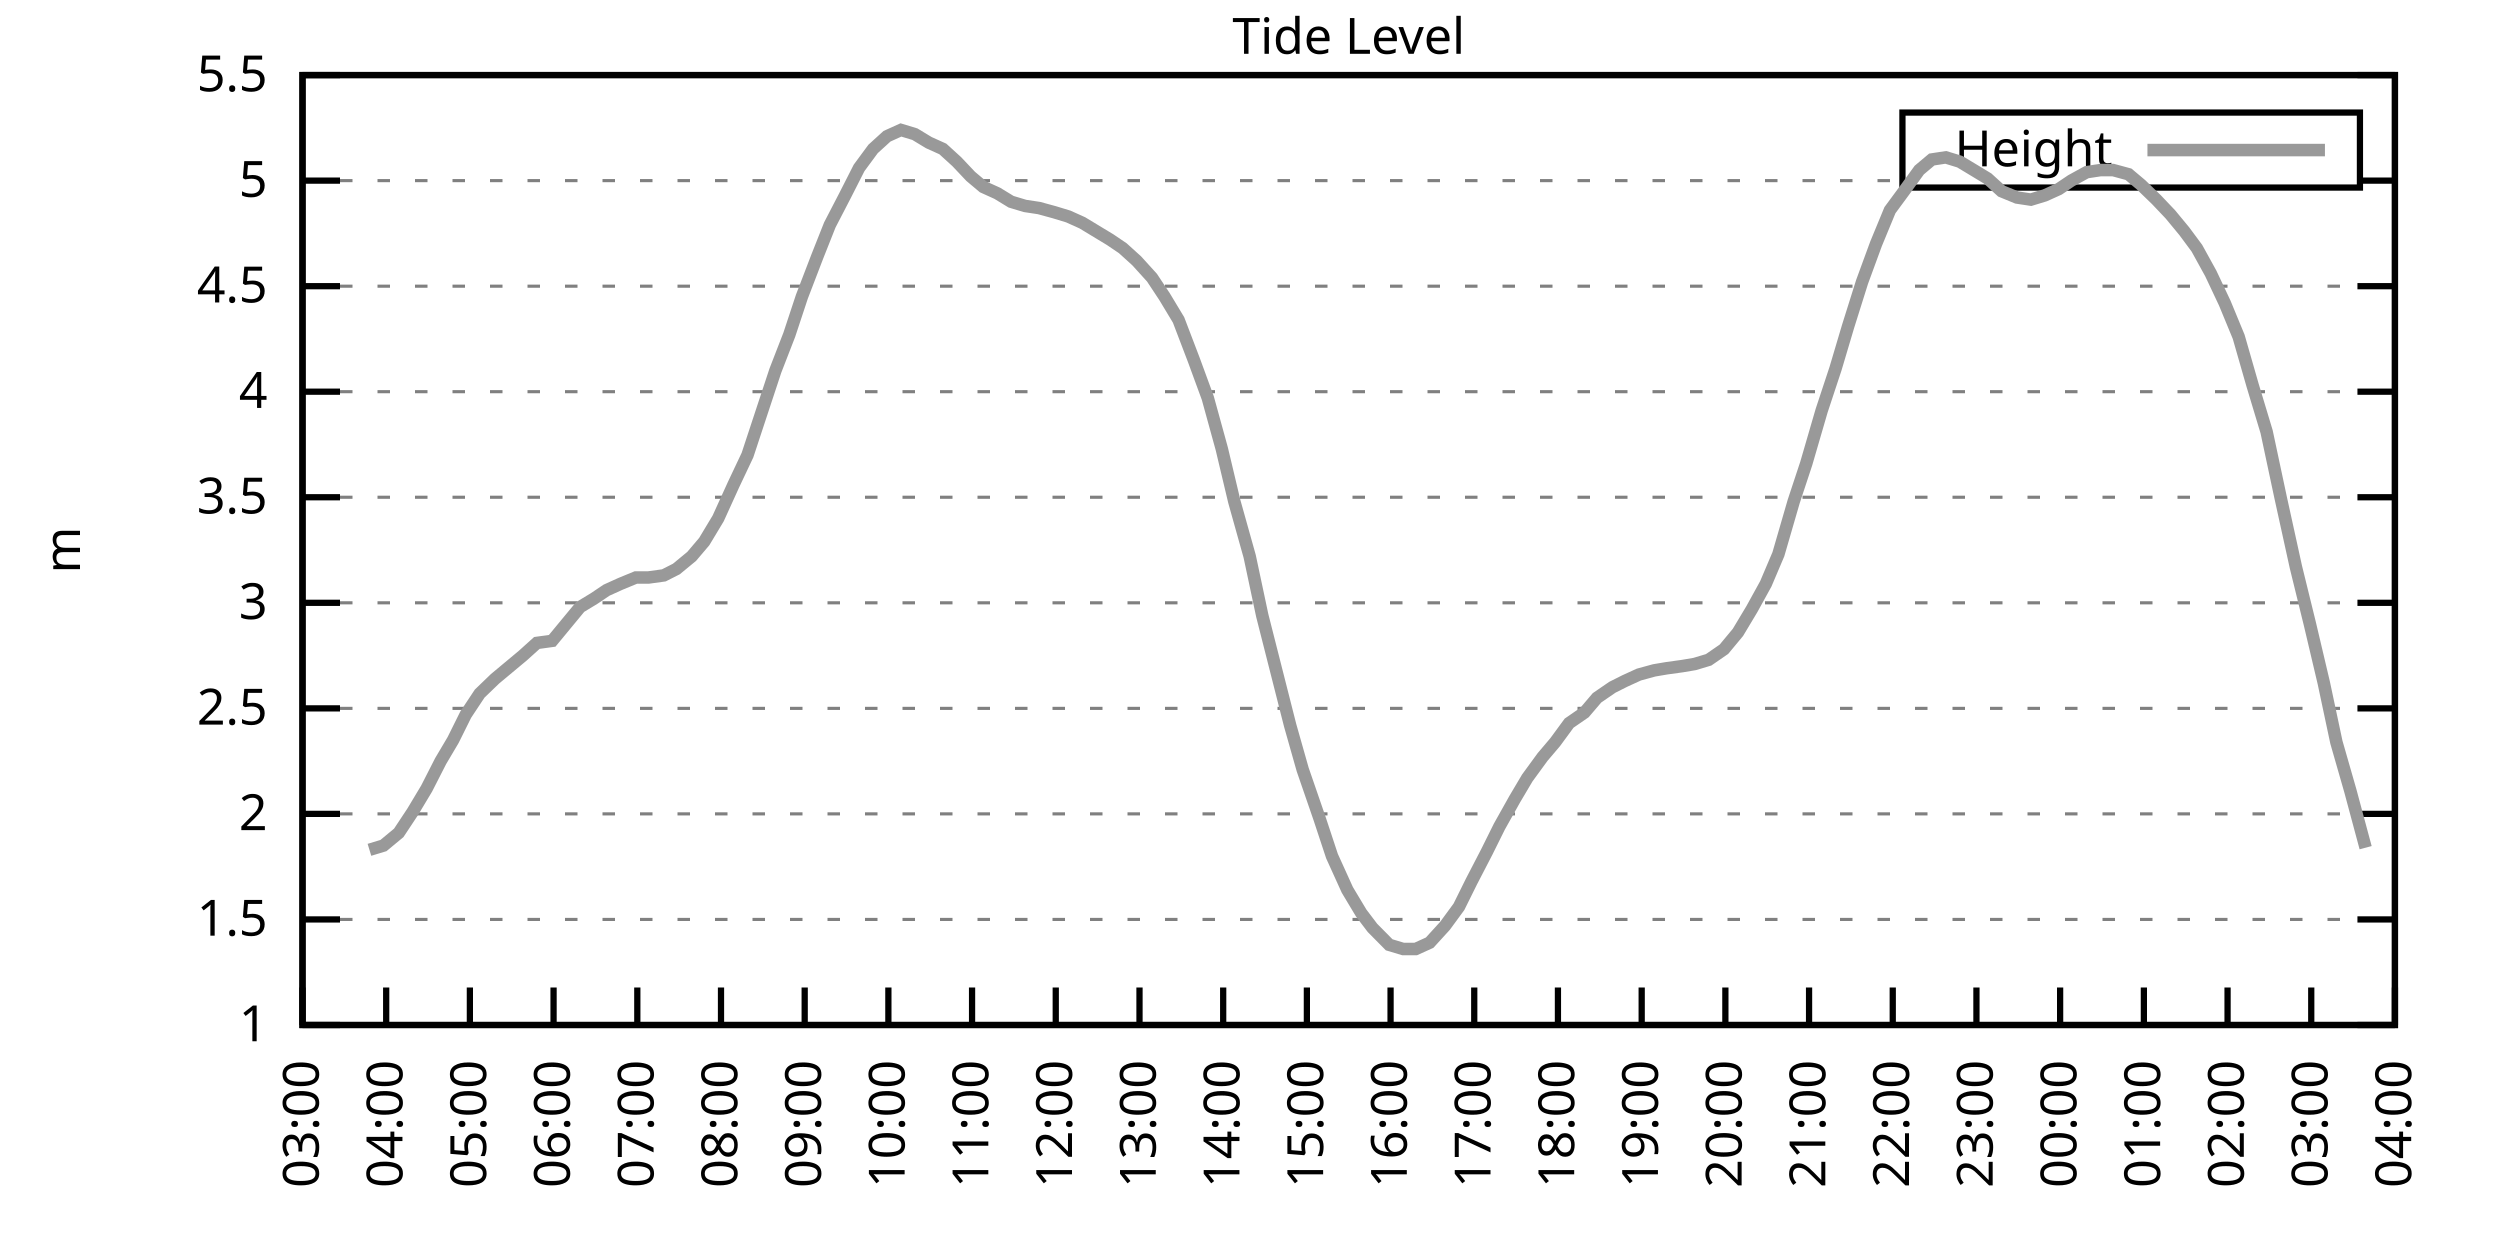
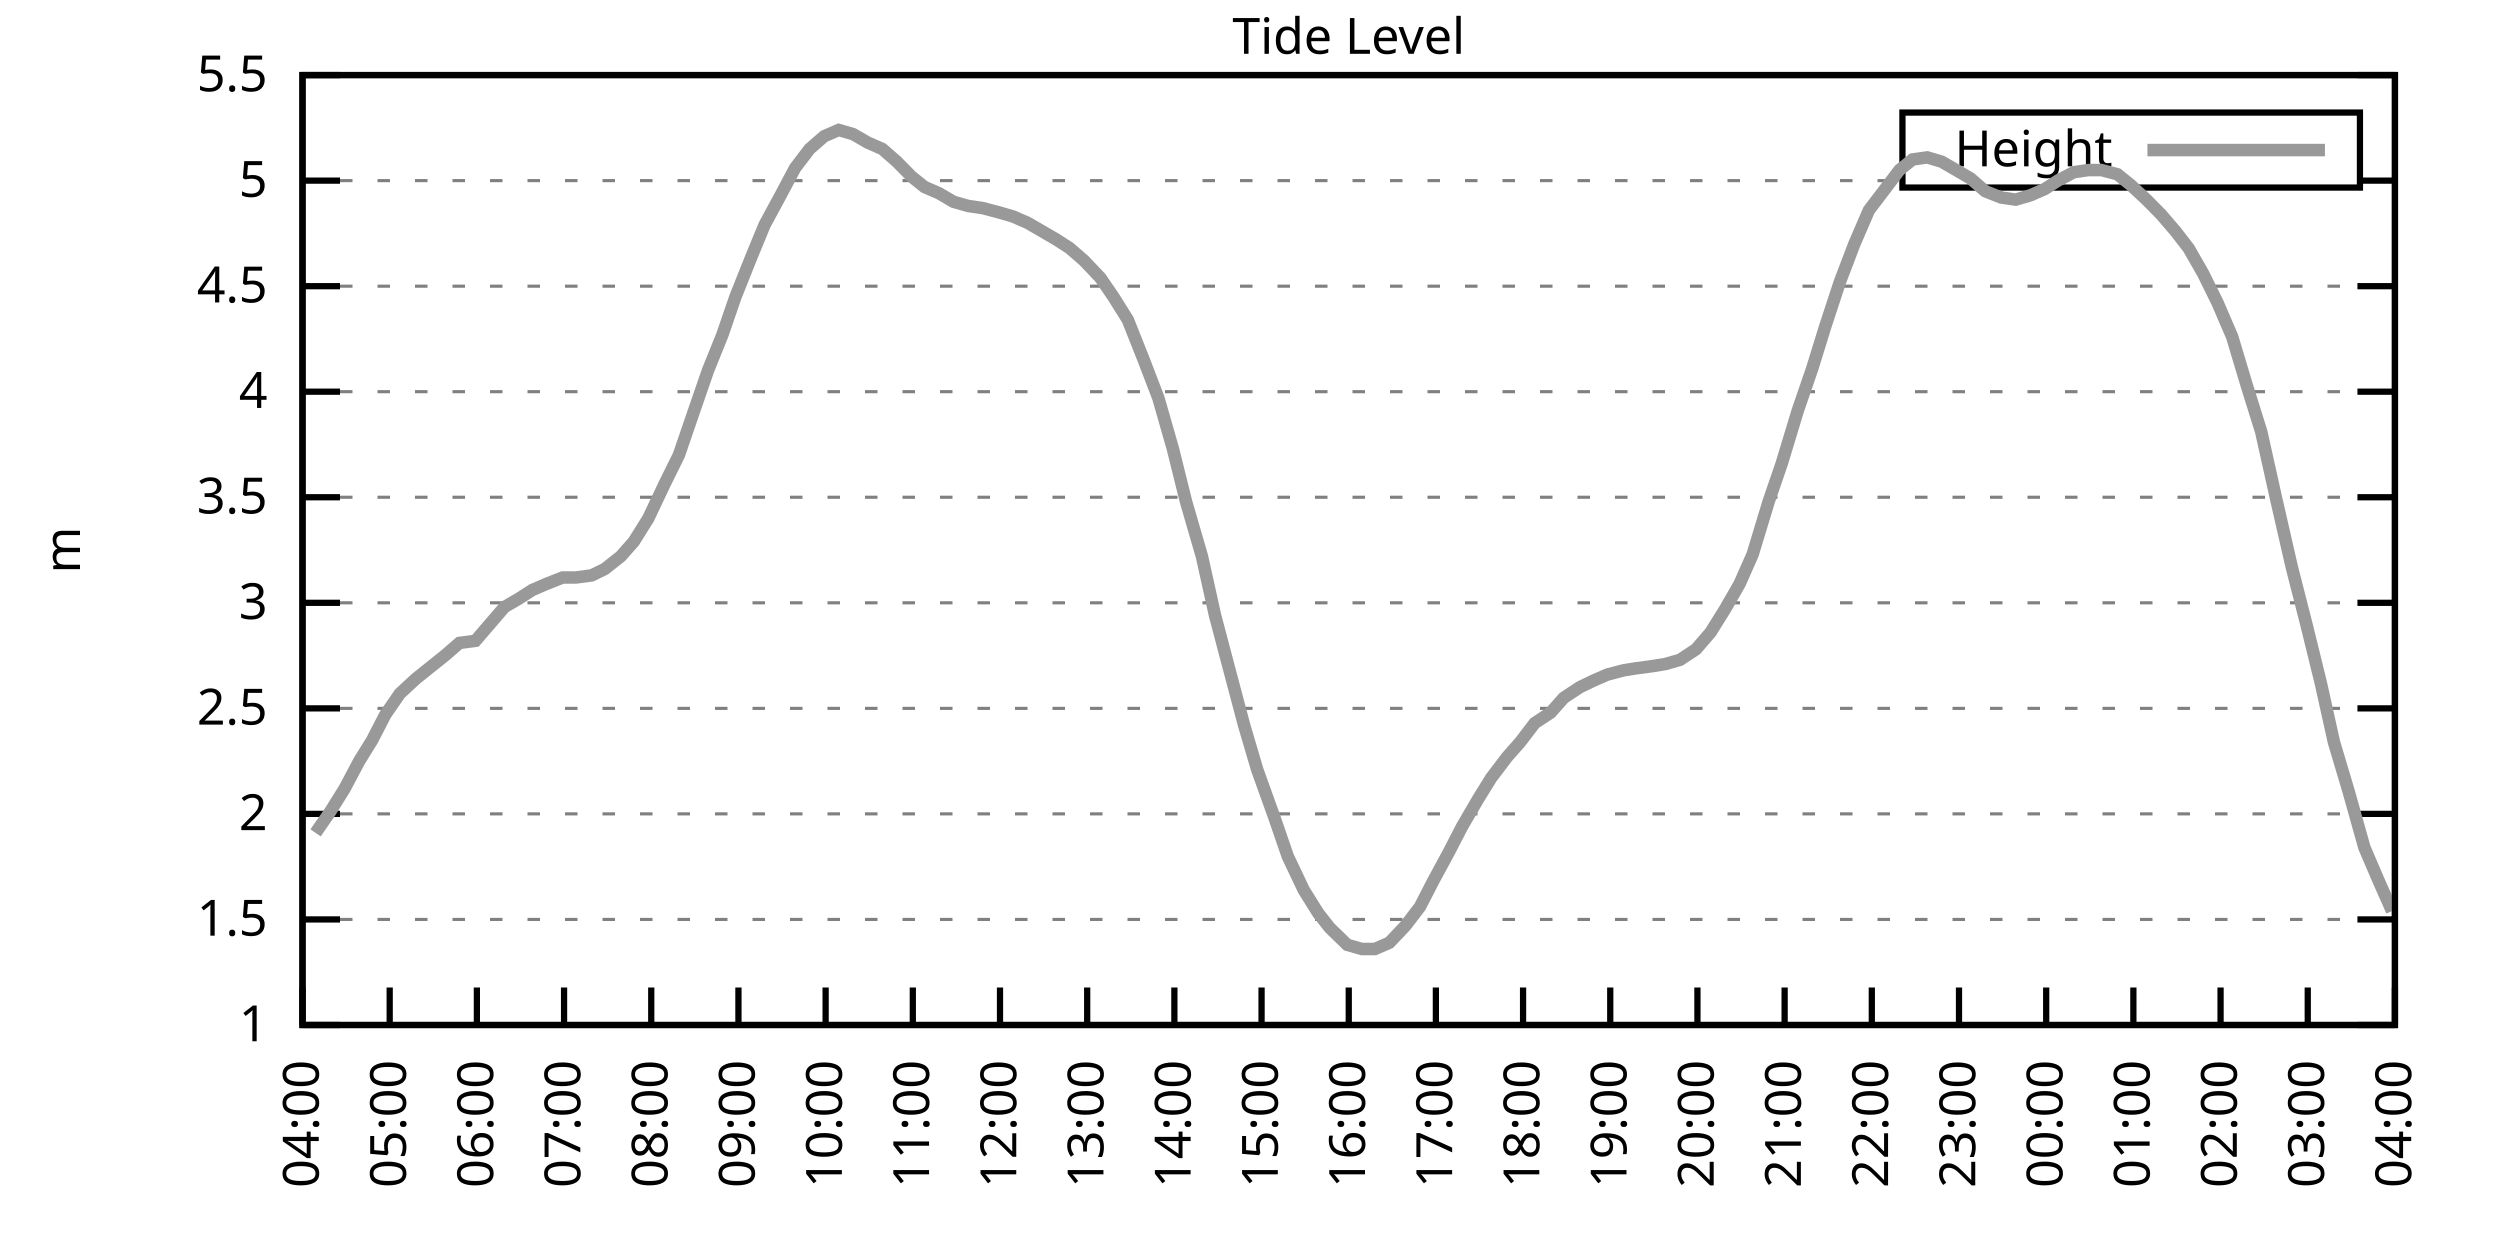
<svg xmlns="http://www.w3.org/2000/svg" xmlns:xlink="http://www.w3.org/1999/xlink" width="400" height="200" viewBox="0 0 400 200">
  <g id="gnuplot_canvas">
    <rect x="0" y="0" width="400" height="200" fill="none" />
    <defs>
      <circle id="gpDot" r="0.5" stroke-width="0.5" stroke="currentColor" />
      <path id="gpPt0" stroke-width="0.333" stroke="currentColor" d="M-1,0 h2 M0,-1 v2" />
      <path id="gpPt1" stroke-width="0.333" stroke="currentColor" d="M-1,-1 L1,1 M1,-1 L-1,1" />
      <path id="gpPt2" stroke-width="0.333" stroke="currentColor" d="M-1,0 L1,0 M0,-1 L0,1 M-1,-1 L1,1 M-1,1 L1,-1" />
      <rect id="gpPt3" stroke-width="0.333" stroke="currentColor" x="-1" y="-1" width="2" height="2" />
      <rect id="gpPt4" stroke-width="0.333" stroke="currentColor" fill="currentColor" x="-1" y="-1" width="2" height="2" />
      <circle id="gpPt5" stroke-width="0.333" stroke="currentColor" cx="0" cy="0" r="1" />
      <use xlink:href="#gpPt5" id="gpPt6" fill="currentColor" stroke="none" />
      <path id="gpPt7" stroke-width="0.333" stroke="currentColor" d="M0,-1.33 L-1.33,0.67 L1.33,0.67 z" />
      <use xlink:href="#gpPt7" id="gpPt8" fill="currentColor" stroke="none" />
      <use xlink:href="#gpPt7" id="gpPt9" stroke="currentColor" transform="rotate(180)" />
      <use xlink:href="#gpPt9" id="gpPt10" fill="currentColor" stroke="none" />
      <use xlink:href="#gpPt3" id="gpPt11" stroke="currentColor" transform="rotate(45)" />
      <use xlink:href="#gpPt11" id="gpPt12" fill="currentColor" stroke="none" />
      <path id="gpPt13" stroke-width="0.333" stroke="currentColor" d="M0,1.330 L1.265,0.411 L0.782,-1.067 L-0.782,-1.076 L-1.265,0.411 z" />
      <use xlink:href="#gpPt13" id="gpPt14" fill="currentColor" stroke="none" />
      <filter id="textbox" filterUnits="objectBoundingBox" x="0" y="0" height="1" width="1">
        <feFlood flood-color="white" flood-opacity="1" result="bgnd" />
        <feComposite in="SourceGraphic" in2="bgnd" operator="atop" />
      </filter>
      <filter id="greybox" filterUnits="objectBoundingBox" x="0" y="0" height="1" width="1">
        <feFlood flood-color="lightgrey" flood-opacity="1" result="grey" />
        <feComposite in="SourceGraphic" in2="grey" operator="atop" />
      </filter>
    </defs>
    <g fill="none" color="white" stroke="currentColor" stroke-width="1.00" stroke-linecap="butt" stroke-linejoin="miter">
</g>
    <g fill="none" color="black" stroke="currentColor" stroke-width="1.00" stroke-linecap="butt" stroke-linejoin="miter">
      <g stroke="none" shape-rendering="crispEdges">
        <polygon fill="rgb(255, 255, 255)" points="48.40,164.00 383.18,164.00 383.18,12.02 48.40,12.02 " />
      </g>
    </g>
    <g fill="none" color="black" stroke="currentColor" stroke-width="1.00" stroke-linecap="butt" stroke-linejoin="miter">
</g>
    <g fill="none" color="black" stroke="black" stroke-width="0.50" stroke-linecap="butt" stroke-linejoin="miter">
</g>
    <g fill="none" color="gray" stroke="currentColor" stroke-width="0.50" stroke-linecap="butt" stroke-linejoin="miter">
      <path stroke="gray" stroke-dasharray="2,4" class="gridline" d="M48.40,164.00 L383.19,164.00  " />
    </g>
    <g fill="none" color="gray" stroke="gray" stroke-width="1.00" stroke-linecap="butt" stroke-linejoin="miter">
</g>
    <g fill="none" color="black" stroke="currentColor" stroke-width="1.00" stroke-linecap="butt" stroke-linejoin="miter">
      <path stroke="black" d="M48.40,164.00 L54.40,164.00 M383.19,164.00 L377.19,164.00  " />
      <g transform="translate(42.80,166.60)" stroke="none" fill="black" font-family="Sans" font-size="8.00" text-anchor="end">
        <text>
          <tspan font-family="Sans"> 1</tspan>
        </text>
      </g>
    </g>
    <g fill="none" color="black" stroke="currentColor" stroke-width="1.00" stroke-linecap="butt" stroke-linejoin="miter">
</g>
    <g fill="none" color="black" stroke="black" stroke-width="0.50" stroke-linecap="butt" stroke-linejoin="miter">
</g>
    <g fill="none" color="gray" stroke="currentColor" stroke-width="0.50" stroke-linecap="butt" stroke-linejoin="miter">
      <path stroke="gray" stroke-dasharray="2,4" class="gridline" d="M48.40,147.11 L383.19,147.11  " />
    </g>
    <g fill="none" color="gray" stroke="gray" stroke-width="1.00" stroke-linecap="butt" stroke-linejoin="miter">
</g>
    <g fill="none" color="black" stroke="currentColor" stroke-width="1.00" stroke-linecap="butt" stroke-linejoin="miter">
      <path stroke="black" d="M48.40,147.11 L54.40,147.11 M383.19,147.11 L377.19,147.11  " />
      <g transform="translate(42.80,149.71)" stroke="none" fill="black" font-family="Sans" font-size="8.00" text-anchor="end">
        <text>
          <tspan font-family="Sans"> 1.5</tspan>
        </text>
      </g>
    </g>
    <g fill="none" color="black" stroke="currentColor" stroke-width="1.00" stroke-linecap="butt" stroke-linejoin="miter">
</g>
    <g fill="none" color="black" stroke="black" stroke-width="0.50" stroke-linecap="butt" stroke-linejoin="miter">
</g>
    <g fill="none" color="gray" stroke="currentColor" stroke-width="0.50" stroke-linecap="butt" stroke-linejoin="miter">
      <path stroke="gray" stroke-dasharray="2,4" class="gridline" d="M48.40,130.22 L383.19,130.22  " />
    </g>
    <g fill="none" color="gray" stroke="gray" stroke-width="1.00" stroke-linecap="butt" stroke-linejoin="miter">
</g>
    <g fill="none" color="black" stroke="currentColor" stroke-width="1.00" stroke-linecap="butt" stroke-linejoin="miter">
      <path stroke="black" d="M48.40,130.22 L54.40,130.22 M383.19,130.22 L377.19,130.22  " />
      <g transform="translate(42.80,132.82)" stroke="none" fill="black" font-family="Sans" font-size="8.00" text-anchor="end">
        <text>
          <tspan font-family="Sans"> 2</tspan>
        </text>
      </g>
    </g>
    <g fill="none" color="black" stroke="currentColor" stroke-width="1.00" stroke-linecap="butt" stroke-linejoin="miter">
</g>
    <g fill="none" color="black" stroke="black" stroke-width="0.50" stroke-linecap="butt" stroke-linejoin="miter">
</g>
    <g fill="none" color="gray" stroke="currentColor" stroke-width="0.50" stroke-linecap="butt" stroke-linejoin="miter">
      <path stroke="gray" stroke-dasharray="2,4" class="gridline" d="M48.40,113.34 L383.19,113.34  " />
    </g>
    <g fill="none" color="gray" stroke="gray" stroke-width="1.00" stroke-linecap="butt" stroke-linejoin="miter">
</g>
    <g fill="none" color="black" stroke="currentColor" stroke-width="1.00" stroke-linecap="butt" stroke-linejoin="miter">
      <path stroke="black" d="M48.40,113.34 L54.40,113.34 M383.19,113.34 L377.19,113.34  " />
      <g transform="translate(42.80,115.94)" stroke="none" fill="black" font-family="Sans" font-size="8.00" text-anchor="end">
        <text>
          <tspan font-family="Sans"> 2.5</tspan>
        </text>
      </g>
    </g>
    <g fill="none" color="black" stroke="currentColor" stroke-width="1.00" stroke-linecap="butt" stroke-linejoin="miter">
</g>
    <g fill="none" color="black" stroke="black" stroke-width="0.50" stroke-linecap="butt" stroke-linejoin="miter">
</g>
    <g fill="none" color="gray" stroke="currentColor" stroke-width="0.50" stroke-linecap="butt" stroke-linejoin="miter">
      <path stroke="gray" stroke-dasharray="2,4" class="gridline" d="M48.40,96.45 L383.19,96.45  " />
    </g>
    <g fill="none" color="gray" stroke="gray" stroke-width="1.00" stroke-linecap="butt" stroke-linejoin="miter">
</g>
    <g fill="none" color="black" stroke="currentColor" stroke-width="1.00" stroke-linecap="butt" stroke-linejoin="miter">
      <path stroke="black" d="M48.40,96.45 L54.40,96.45 M383.19,96.45 L377.19,96.45  " />
      <g transform="translate(42.80,99.05)" stroke="none" fill="black" font-family="Sans" font-size="8.00" text-anchor="end">
        <text>
          <tspan font-family="Sans"> 3</tspan>
        </text>
      </g>
    </g>
    <g fill="none" color="black" stroke="currentColor" stroke-width="1.00" stroke-linecap="butt" stroke-linejoin="miter">
</g>
    <g fill="none" color="black" stroke="black" stroke-width="0.50" stroke-linecap="butt" stroke-linejoin="miter">
</g>
    <g fill="none" color="gray" stroke="currentColor" stroke-width="0.50" stroke-linecap="butt" stroke-linejoin="miter">
      <path stroke="gray" stroke-dasharray="2,4" class="gridline" d="M48.40,79.56 L383.19,79.56  " />
    </g>
    <g fill="none" color="gray" stroke="gray" stroke-width="1.00" stroke-linecap="butt" stroke-linejoin="miter">
</g>
    <g fill="none" color="black" stroke="currentColor" stroke-width="1.00" stroke-linecap="butt" stroke-linejoin="miter">
      <path stroke="black" d="M48.40,79.56 L54.40,79.56 M383.19,79.56 L377.19,79.56  " />
      <g transform="translate(42.80,82.16)" stroke="none" fill="black" font-family="Sans" font-size="8.00" text-anchor="end">
        <text>
          <tspan font-family="Sans"> 3.5</tspan>
        </text>
      </g>
    </g>
    <g fill="none" color="black" stroke="currentColor" stroke-width="1.00" stroke-linecap="butt" stroke-linejoin="miter">
</g>
    <g fill="none" color="black" stroke="black" stroke-width="0.50" stroke-linecap="butt" stroke-linejoin="miter">
</g>
    <g fill="none" color="gray" stroke="currentColor" stroke-width="0.50" stroke-linecap="butt" stroke-linejoin="miter">
      <path stroke="gray" stroke-dasharray="2,4" class="gridline" d="M48.40,62.67 L383.19,62.67  " />
    </g>
    <g fill="none" color="gray" stroke="gray" stroke-width="1.00" stroke-linecap="butt" stroke-linejoin="miter">
</g>
    <g fill="none" color="black" stroke="currentColor" stroke-width="1.00" stroke-linecap="butt" stroke-linejoin="miter">
      <path stroke="black" d="M48.40,62.67 L54.40,62.67 M383.19,62.67 L377.19,62.67  " />
      <g transform="translate(42.80,65.27)" stroke="none" fill="black" font-family="Sans" font-size="8.00" text-anchor="end">
        <text>
          <tspan font-family="Sans"> 4</tspan>
        </text>
      </g>
    </g>
    <g fill="none" color="black" stroke="currentColor" stroke-width="1.00" stroke-linecap="butt" stroke-linejoin="miter">
</g>
    <g fill="none" color="black" stroke="black" stroke-width="0.50" stroke-linecap="butt" stroke-linejoin="miter">
</g>
    <g fill="none" color="gray" stroke="currentColor" stroke-width="0.50" stroke-linecap="butt" stroke-linejoin="miter">
      <path stroke="gray" stroke-dasharray="2,4" class="gridline" d="M48.40,45.79 L383.19,45.79  " />
    </g>
    <g fill="none" color="gray" stroke="gray" stroke-width="1.00" stroke-linecap="butt" stroke-linejoin="miter">
</g>
    <g fill="none" color="black" stroke="currentColor" stroke-width="1.00" stroke-linecap="butt" stroke-linejoin="miter">
      <path stroke="black" d="M48.40,45.79 L54.40,45.79 M383.19,45.79 L377.19,45.79  " />
      <g transform="translate(42.80,48.39)" stroke="none" fill="black" font-family="Sans" font-size="8.00" text-anchor="end">
        <text>
          <tspan font-family="Sans"> 4.5</tspan>
        </text>
      </g>
    </g>
    <g fill="none" color="black" stroke="currentColor" stroke-width="1.00" stroke-linecap="butt" stroke-linejoin="miter">
</g>
    <g fill="none" color="black" stroke="black" stroke-width="0.50" stroke-linecap="butt" stroke-linejoin="miter">
</g>
    <g fill="none" color="gray" stroke="currentColor" stroke-width="0.50" stroke-linecap="butt" stroke-linejoin="miter">
      <path stroke="gray" stroke-dasharray="2,4" class="gridline" d="M48.40,28.90 L304.39,28.90 M377.59,28.90 L383.19,28.90  " />
    </g>
    <g fill="none" color="gray" stroke="gray" stroke-width="1.00" stroke-linecap="butt" stroke-linejoin="miter">
</g>
    <g fill="none" color="black" stroke="currentColor" stroke-width="1.00" stroke-linecap="butt" stroke-linejoin="miter">
      <path stroke="black" d="M48.40,28.90 L54.40,28.90 M383.19,28.90 L377.19,28.90  " />
      <g transform="translate(42.80,31.50)" stroke="none" fill="black" font-family="Sans" font-size="8.00" text-anchor="end">
        <text>
          <tspan font-family="Sans"> 5</tspan>
        </text>
      </g>
    </g>
    <g fill="none" color="black" stroke="currentColor" stroke-width="1.00" stroke-linecap="butt" stroke-linejoin="miter">
</g>
    <g fill="none" color="black" stroke="black" stroke-width="0.50" stroke-linecap="butt" stroke-linejoin="miter">
</g>
    <g fill="none" color="gray" stroke="currentColor" stroke-width="0.50" stroke-linecap="butt" stroke-linejoin="miter">
      <path stroke="gray" stroke-dasharray="2,4" class="gridline" d="M48.40,12.01 L383.19,12.01  " />
    </g>
    <g fill="none" color="gray" stroke="gray" stroke-width="1.00" stroke-linecap="butt" stroke-linejoin="miter">
</g>
    <g fill="none" color="black" stroke="currentColor" stroke-width="1.00" stroke-linecap="butt" stroke-linejoin="miter">
      <path stroke="black" d="M48.40,12.01 L54.40,12.01 M383.19,12.01 L377.19,12.01  " />
      <g transform="translate(42.80,14.61)" stroke="none" fill="black" font-family="Sans" font-size="8.00" text-anchor="end">
        <text>
          <tspan font-family="Sans"> 5.5</tspan>
        </text>
      </g>
    </g>
    <g fill="none" color="black" stroke="currentColor" stroke-width="1.00" stroke-linecap="butt" stroke-linejoin="miter">
      <path stroke="black" d="M48.40,164.00 L48.40,158.00  " />
      <g transform="translate(51.00,169.60) rotate(270.00)" stroke="none" fill="black" font-family="Sans" font-size="8.00" text-anchor="end">
        <text>
-           <tspan font-family="Sans">03:00</tspan>
-         </text>
-       </g>
-     </g>
-     <g fill="none" color="black" stroke="currentColor" stroke-width="1.00" stroke-linecap="butt" stroke-linejoin="miter">
-       <path stroke="black" d="M61.79,164.00 L61.79,158.00  " />
-       <g transform="translate(64.39,169.60) rotate(270.00)" stroke="none" fill="black" font-family="Sans" font-size="8.00" text-anchor="end">
-         <text>
          <tspan font-family="Sans">04:00</tspan>
        </text>
      </g>
    </g>
    <g fill="none" color="black" stroke="currentColor" stroke-width="1.00" stroke-linecap="butt" stroke-linejoin="miter">
-       <path stroke="black" d="M75.18,164.00 L75.18,158.00  " />
-       <g transform="translate(77.78,169.60) rotate(270.00)" stroke="none" fill="black" font-family="Sans" font-size="8.00" text-anchor="end">
+       <path stroke="black" d="M62.35,164.00 L62.35,158.00  " />
+       <g transform="translate(64.95,169.60) rotate(270.00)" stroke="none" fill="black" font-family="Sans" font-size="8.00" text-anchor="end">
        <text>
          <tspan font-family="Sans">05:00</tspan>
        </text>
      </g>
    </g>
    <g fill="none" color="black" stroke="currentColor" stroke-width="1.00" stroke-linecap="butt" stroke-linejoin="miter">
-       <path stroke="black" d="M88.57,164.00 L88.57,158.00  " />
-       <g transform="translate(91.17,169.60) rotate(270.00)" stroke="none" fill="black" font-family="Sans" font-size="8.00" text-anchor="end">
+       <path stroke="black" d="M76.30,164.00 L76.30,158.00  " />
+       <g transform="translate(78.90,169.60) rotate(270.00)" stroke="none" fill="black" font-family="Sans" font-size="8.00" text-anchor="end">
        <text>
          <tspan font-family="Sans">06:00</tspan>
        </text>
      </g>
    </g>
    <g fill="none" color="black" stroke="currentColor" stroke-width="1.00" stroke-linecap="butt" stroke-linejoin="miter">
-       <path stroke="black" d="M101.97,164.00 L101.97,158.00  " />
-       <g transform="translate(104.57,169.60) rotate(270.00)" stroke="none" fill="black" font-family="Sans" font-size="8.00" text-anchor="end">
+       <path stroke="black" d="M90.25,164.00 L90.25,158.00  " />
+       <g transform="translate(92.85,169.60) rotate(270.00)" stroke="none" fill="black" font-family="Sans" font-size="8.00" text-anchor="end">
        <text>
          <tspan font-family="Sans">07:00</tspan>
        </text>
      </g>
    </g>
    <g fill="none" color="black" stroke="currentColor" stroke-width="1.00" stroke-linecap="butt" stroke-linejoin="miter">
-       <path stroke="black" d="M115.36,164.00 L115.36,158.00  " />
-       <g transform="translate(117.96,169.60) rotate(270.00)" stroke="none" fill="black" font-family="Sans" font-size="8.00" text-anchor="end">
+       <path stroke="black" d="M104.20,164.00 L104.20,158.00  " />
+       <g transform="translate(106.80,169.60) rotate(270.00)" stroke="none" fill="black" font-family="Sans" font-size="8.00" text-anchor="end">
        <text>
          <tspan font-family="Sans">08:00</tspan>
        </text>
      </g>
    </g>
    <g fill="none" color="black" stroke="currentColor" stroke-width="1.00" stroke-linecap="butt" stroke-linejoin="miter">
-       <path stroke="black" d="M128.75,164.00 L128.75,158.00  " />
-       <g transform="translate(131.35,169.60) rotate(270.00)" stroke="none" fill="black" font-family="Sans" font-size="8.00" text-anchor="end">
+       <path stroke="black" d="M118.15,164.00 L118.15,158.00  " />
+       <g transform="translate(120.75,169.60) rotate(270.00)" stroke="none" fill="black" font-family="Sans" font-size="8.00" text-anchor="end">
        <text>
          <tspan font-family="Sans">09:00</tspan>
        </text>
      </g>
    </g>
    <g fill="none" color="black" stroke="currentColor" stroke-width="1.00" stroke-linecap="butt" stroke-linejoin="miter">
-       <path stroke="black" d="M142.14,164.00 L142.14,158.00  " />
-       <g transform="translate(144.74,169.60) rotate(270.00)" stroke="none" fill="black" font-family="Sans" font-size="8.00" text-anchor="end">
+       <path stroke="black" d="M132.10,164.00 L132.10,158.00  " />
+       <g transform="translate(134.70,169.60) rotate(270.00)" stroke="none" fill="black" font-family="Sans" font-size="8.00" text-anchor="end">
        <text>
          <tspan font-family="Sans">10:00</tspan>
        </text>
      </g>
    </g>
    <g fill="none" color="black" stroke="currentColor" stroke-width="1.00" stroke-linecap="butt" stroke-linejoin="miter">
-       <path stroke="black" d="M155.53,164.00 L155.53,158.00  " />
-       <g transform="translate(158.13,169.60) rotate(270.00)" stroke="none" fill="black" font-family="Sans" font-size="8.00" text-anchor="end">
+       <path stroke="black" d="M146.05,164.00 L146.05,158.00  " />
+       <g transform="translate(148.65,169.60) rotate(270.00)" stroke="none" fill="black" font-family="Sans" font-size="8.00" text-anchor="end">
        <text>
          <tspan font-family="Sans">11:00</tspan>
        </text>
      </g>
    </g>
    <g fill="none" color="black" stroke="currentColor" stroke-width="1.00" stroke-linecap="butt" stroke-linejoin="miter">
-       <path stroke="black" d="M168.92,164.00 L168.92,158.00  " />
-       <g transform="translate(171.52,169.60) rotate(270.00)" stroke="none" fill="black" font-family="Sans" font-size="8.00" text-anchor="end">
+       <path stroke="black" d="M160.00,164.00 L160.00,158.00  " />
+       <g transform="translate(162.60,169.60) rotate(270.00)" stroke="none" fill="black" font-family="Sans" font-size="8.00" text-anchor="end">
        <text>
          <tspan font-family="Sans">12:00</tspan>
        </text>
      </g>
    </g>
    <g fill="none" color="black" stroke="currentColor" stroke-width="1.00" stroke-linecap="butt" stroke-linejoin="miter">
-       <path stroke="black" d="M182.32,164.00 L182.32,158.00  " />
-       <g transform="translate(184.92,169.60) rotate(270.00)" stroke="none" fill="black" font-family="Sans" font-size="8.00" text-anchor="end">
+       <path stroke="black" d="M173.95,164.00 L173.95,158.00  " />
+       <g transform="translate(176.55,169.60) rotate(270.00)" stroke="none" fill="black" font-family="Sans" font-size="8.00" text-anchor="end">
        <text>
          <tspan font-family="Sans">13:00</tspan>
        </text>
      </g>
    </g>
    <g fill="none" color="black" stroke="currentColor" stroke-width="1.00" stroke-linecap="butt" stroke-linejoin="miter">
-       <path stroke="black" d="M195.71,164.00 L195.71,158.00  " />
-       <g transform="translate(198.31,169.60) rotate(270.00)" stroke="none" fill="black" font-family="Sans" font-size="8.00" text-anchor="end">
+       <path stroke="black" d="M187.90,164.00 L187.90,158.00  " />
+       <g transform="translate(190.50,169.60) rotate(270.00)" stroke="none" fill="black" font-family="Sans" font-size="8.00" text-anchor="end">
        <text>
          <tspan font-family="Sans">14:00</tspan>
        </text>
      </g>
    </g>
    <g fill="none" color="black" stroke="currentColor" stroke-width="1.00" stroke-linecap="butt" stroke-linejoin="miter">
-       <path stroke="black" d="M209.10,164.00 L209.10,158.00  " />
-       <g transform="translate(211.70,169.60) rotate(270.00)" stroke="none" fill="black" font-family="Sans" font-size="8.00" text-anchor="end">
+       <path stroke="black" d="M201.85,164.00 L201.85,158.00  " />
+       <g transform="translate(204.45,169.60) rotate(270.00)" stroke="none" fill="black" font-family="Sans" font-size="8.00" text-anchor="end">
        <text>
          <tspan font-family="Sans">15:00</tspan>
        </text>
      </g>
    </g>
    <g fill="none" color="black" stroke="currentColor" stroke-width="1.00" stroke-linecap="butt" stroke-linejoin="miter">
-       <path stroke="black" d="M222.49,164.00 L222.49,158.00  " />
-       <g transform="translate(225.09,169.60) rotate(270.00)" stroke="none" fill="black" font-family="Sans" font-size="8.00" text-anchor="end">
+       <path stroke="black" d="M215.80,164.00 L215.80,158.00  " />
+       <g transform="translate(218.40,169.60) rotate(270.00)" stroke="none" fill="black" font-family="Sans" font-size="8.00" text-anchor="end">
        <text>
          <tspan font-family="Sans">16:00</tspan>
        </text>
      </g>
    </g>
    <g fill="none" color="black" stroke="currentColor" stroke-width="1.00" stroke-linecap="butt" stroke-linejoin="miter">
-       <path stroke="black" d="M235.88,164.00 L235.88,158.00  " />
-       <g transform="translate(238.48,169.60) rotate(270.00)" stroke="none" fill="black" font-family="Sans" font-size="8.00" text-anchor="end">
+       <path stroke="black" d="M229.74,164.00 L229.74,158.00  " />
+       <g transform="translate(232.34,169.60) rotate(270.00)" stroke="none" fill="black" font-family="Sans" font-size="8.00" text-anchor="end">
        <text>
          <tspan font-family="Sans">17:00</tspan>
        </text>
      </g>
    </g>
    <g fill="none" color="black" stroke="currentColor" stroke-width="1.00" stroke-linecap="butt" stroke-linejoin="miter">
-       <path stroke="black" d="M249.27,164.00 L249.27,158.00  " />
-       <g transform="translate(251.87,169.60) rotate(270.00)" stroke="none" fill="black" font-family="Sans" font-size="8.00" text-anchor="end">
+       <path stroke="black" d="M243.69,164.00 L243.69,158.00  " />
+       <g transform="translate(246.29,169.60) rotate(270.00)" stroke="none" fill="black" font-family="Sans" font-size="8.00" text-anchor="end">
        <text>
          <tspan font-family="Sans">18:00</tspan>
        </text>
      </g>
    </g>
    <g fill="none" color="black" stroke="currentColor" stroke-width="1.00" stroke-linecap="butt" stroke-linejoin="miter">
-       <path stroke="black" d="M262.67,164.00 L262.67,158.00  " />
-       <g transform="translate(265.27,169.60) rotate(270.00)" stroke="none" fill="black" font-family="Sans" font-size="8.00" text-anchor="end">
+       <path stroke="black" d="M257.64,164.00 L257.64,158.00  " />
+       <g transform="translate(260.24,169.60) rotate(270.00)" stroke="none" fill="black" font-family="Sans" font-size="8.00" text-anchor="end">
        <text>
          <tspan font-family="Sans">19:00</tspan>
        </text>
      </g>
    </g>
    <g fill="none" color="black" stroke="currentColor" stroke-width="1.00" stroke-linecap="butt" stroke-linejoin="miter">
-       <path stroke="black" d="M276.06,164.00 L276.06,158.00  " />
-       <g transform="translate(278.66,169.60) rotate(270.00)" stroke="none" fill="black" font-family="Sans" font-size="8.00" text-anchor="end">
+       <path stroke="black" d="M271.59,164.00 L271.59,158.00  " />
+       <g transform="translate(274.19,169.60) rotate(270.00)" stroke="none" fill="black" font-family="Sans" font-size="8.00" text-anchor="end">
        <text>
          <tspan font-family="Sans">20:00</tspan>
        </text>
      </g>
    </g>
    <g fill="none" color="black" stroke="currentColor" stroke-width="1.00" stroke-linecap="butt" stroke-linejoin="miter">
-       <path stroke="black" d="M289.45,164.00 L289.45,158.00  " />
-       <g transform="translate(292.05,169.60) rotate(270.00)" stroke="none" fill="black" font-family="Sans" font-size="8.00" text-anchor="end">
+       <path stroke="black" d="M285.54,164.00 L285.54,158.00  " />
+       <g transform="translate(288.14,169.60) rotate(270.00)" stroke="none" fill="black" font-family="Sans" font-size="8.00" text-anchor="end">
        <text>
          <tspan font-family="Sans">21:00</tspan>
        </text>
      </g>
    </g>
    <g fill="none" color="black" stroke="currentColor" stroke-width="1.00" stroke-linecap="butt" stroke-linejoin="miter">
-       <path stroke="black" d="M302.84,164.00 L302.84,158.00  " />
-       <g transform="translate(305.44,169.60) rotate(270.00)" stroke="none" fill="black" font-family="Sans" font-size="8.00" text-anchor="end">
+       <path stroke="black" d="M299.49,164.00 L299.49,158.00  " />
+       <g transform="translate(302.09,169.60) rotate(270.00)" stroke="none" fill="black" font-family="Sans" font-size="8.00" text-anchor="end">
        <text>
          <tspan font-family="Sans">22:00</tspan>
        </text>
      </g>
    </g>
    <g fill="none" color="black" stroke="currentColor" stroke-width="1.00" stroke-linecap="butt" stroke-linejoin="miter">
-       <path stroke="black" d="M316.23,164.00 L316.23,158.00  " />
-       <g transform="translate(318.83,169.60) rotate(270.00)" stroke="none" fill="black" font-family="Sans" font-size="8.00" text-anchor="end">
+       <path stroke="black" d="M313.44,164.00 L313.44,158.00  " />
+       <g transform="translate(316.04,169.60) rotate(270.00)" stroke="none" fill="black" font-family="Sans" font-size="8.00" text-anchor="end">
        <text>
          <tspan font-family="Sans">23:00</tspan>
        </text>
      </g>
    </g>
    <g fill="none" color="black" stroke="currentColor" stroke-width="1.00" stroke-linecap="butt" stroke-linejoin="miter">
-       <path stroke="black" d="M329.62,164.00 L329.62,158.00  " />
-       <g transform="translate(332.22,169.60) rotate(270.00)" stroke="none" fill="black" font-family="Sans" font-size="8.00" text-anchor="end">
+       <path stroke="black" d="M327.39,164.00 L327.39,158.00  " />
+       <g transform="translate(329.99,169.60) rotate(270.00)" stroke="none" fill="black" font-family="Sans" font-size="8.00" text-anchor="end">
        <text>
          <tspan font-family="Sans">00:00</tspan>
        </text>
      </g>
    </g>
    <g fill="none" color="black" stroke="currentColor" stroke-width="1.00" stroke-linecap="butt" stroke-linejoin="miter">
-       <path stroke="black" d="M343.02,164.00 L343.02,158.00  " />
-       <g transform="translate(345.62,169.60) rotate(270.00)" stroke="none" fill="black" font-family="Sans" font-size="8.00" text-anchor="end">
+       <path stroke="black" d="M341.34,164.00 L341.34,158.00  " />
+       <g transform="translate(343.94,169.60) rotate(270.00)" stroke="none" fill="black" font-family="Sans" font-size="8.00" text-anchor="end">
        <text>
          <tspan font-family="Sans">01:00</tspan>
        </text>
      </g>
    </g>
    <g fill="none" color="black" stroke="currentColor" stroke-width="1.00" stroke-linecap="butt" stroke-linejoin="miter">
-       <path stroke="black" d="M356.41,164.00 L356.41,158.00  " />
-       <g transform="translate(359.01,169.60) rotate(270.00)" stroke="none" fill="black" font-family="Sans" font-size="8.00" text-anchor="end">
+       <path stroke="black" d="M355.29,164.00 L355.29,158.00  " />
+       <g transform="translate(357.89,169.60) rotate(270.00)" stroke="none" fill="black" font-family="Sans" font-size="8.00" text-anchor="end">
        <text>
          <tspan font-family="Sans">02:00</tspan>
        </text>
      </g>
    </g>
    <g fill="none" color="black" stroke="currentColor" stroke-width="1.00" stroke-linecap="butt" stroke-linejoin="miter">
-       <path stroke="black" d="M369.80,164.00 L369.80,158.00  " />
-       <g transform="translate(372.40,169.60) rotate(270.00)" stroke="none" fill="black" font-family="Sans" font-size="8.00" text-anchor="end">
+       <path stroke="black" d="M369.24,164.00 L369.24,158.00  " />
+       <g transform="translate(371.84,169.60) rotate(270.00)" stroke="none" fill="black" font-family="Sans" font-size="8.00" text-anchor="end">
        <text>
          <tspan font-family="Sans">03:00</tspan>
        </text>
      </g>
    </g>
    <g fill="none" color="black" stroke="currentColor" stroke-width="1.00" stroke-linecap="butt" stroke-linejoin="miter">
      <path stroke="black" d="M383.19,164.00 L383.19,158.00  " />
      <g transform="translate(385.79,169.60) rotate(270.00)" stroke="none" fill="black" font-family="Sans" font-size="8.00" text-anchor="end">
        <text>
          <tspan font-family="Sans">04:00</tspan>
        </text>
      </g>
    </g>
    <g fill="none" color="black" stroke="currentColor" stroke-width="1.00" stroke-linecap="butt" stroke-linejoin="miter">
</g>
    <g fill="none" color="black" stroke="currentColor" stroke-width="1.00" stroke-linecap="butt" stroke-linejoin="miter">
      <path stroke="black" d="M48.40,12.01 L48.40,164.00 L383.19,164.00 L383.19,12.01 L48.40,12.01 Z  " />
    </g>
    <g fill="none" color="black" stroke="currentColor" stroke-width="1.00" stroke-linecap="butt" stroke-linejoin="miter">
</g>
    <g fill="none" color="black" stroke="currentColor" stroke-width="1.00" stroke-linecap="butt" stroke-linejoin="miter">
      <path stroke="black" d="M304.39,30.01 L304.39,18.01 L377.59,18.01 L377.59,30.01 L304.39,30.01 Z  " />
    </g>
    <g id="Tide_level_plot_1">
      <g fill="none" color="white" stroke="black" stroke-width="2.00" stroke-linecap="butt" stroke-linejoin="miter">
</g>
      <g fill="none" color="black" stroke="currentColor" stroke-width="2.00" stroke-linecap="butt" stroke-linejoin="miter">
        <g transform="translate(337.99,26.61)" stroke="none" fill="black" font-family="Sans" font-size="8.00" text-anchor="end">
          <text>
            <tspan font-family="Sans">Height</tspan>
          </text>
        </g>
      </g>
      <g fill="none" color="black" stroke="currentColor" stroke-width="2.00" stroke-linecap="butt" stroke-linejoin="miter">
-         <path stroke="rgb(153, 153, 153)" d="M343.59,24.01 L371.99,24.01 M59.11,135.97 L61.35,135.29 L63.80,133.26 L66.03,129.89 L68.26,126.17 L70.50,121.78   L72.50,118.40 L74.51,114.35 L76.75,110.97 L79.20,108.61 L83.66,104.89 L85.90,102.87 L88.35,102.53 L90.58,99.83   L92.82,97.12 L95.05,95.77 L97.06,94.42 L99.29,93.41 L101.74,92.40 L103.75,92.40 L106.21,92.06 L108.22,91.04   L110.67,89.02 L112.68,86.65 L114.91,82.94 L117.37,77.53 L119.60,72.81 L121.83,66.05 L124.06,59.30 L126.29,53.55   L128.30,47.47 L130.76,41.06 L132.77,35.99 L135.22,31.26 L137.45,26.87 L139.69,23.83 L141.92,21.80 L144.15,20.79   L146.38,21.47 L148.61,22.82 L150.85,23.83 L153.08,25.86 L155.31,28.22 L157.32,29.91 L159.55,30.92 L161.78,32.28   L164.01,32.95 L166.25,33.29 L168.70,33.96 L170.93,34.64 L173.17,35.65 L175.40,37.00 L177.63,38.35 L179.64,39.71   L181.87,41.73 L184.32,44.43 L186.33,47.47 L188.57,51.19 L191.02,57.61 L193.25,63.69 L195.48,71.79 L197.49,80.24   L199.95,89.02 L201.96,98.48 L204.19,107.26 L206.42,116.04 L208.43,123.13 L211.11,130.90 L213.12,136.98 L215.57,142.38   L217.80,146.10 L219.59,148.46 L222.27,151.17 L224.50,151.84 L226.51,151.84 L228.74,150.83 L231.20,148.13 L233.43,145.09   L235.44,141.03 L237.89,136.30 L239.90,132.25 L242.36,127.86 L244.36,124.48 L246.82,121.11 L248.83,118.74 L251.06,115.70   L253.51,114.01 L255.52,111.65 L257.98,109.96 L259.99,108.95 L262.22,107.93 L264.67,107.26 L266.68,106.92 L269.14,106.58   L271.15,106.24 L273.38,105.57 L275.83,103.88 L278.07,101.18 L280.30,97.46 L282.53,93.41 L284.54,88.68 L286.99,80.24   L289.00,74.16 L291.46,65.71 L293.69,58.96 L295.70,52.20 L297.93,45.11 L300.16,39.03 L302.39,33.63 L304.63,30.59   L307.08,27.21 L309.09,25.52 L311.32,25.18 L313.55,25.86 L315.79,27.21 L318.02,28.56 L320.25,30.59 L322.70,31.60   L324.94,31.94 L327.17,31.26 L329.40,30.25 L331.41,28.90 L333.86,27.55 L336.10,27.21 L338.10,27.21 L340.56,27.88   L342.57,29.57 L345.02,31.94 L347.26,34.30 L349.49,37.00 L351.50,39.71 L353.73,43.76 L355.96,48.49 L358.19,53.89   L360.42,61.66 L362.66,69.09 L364.89,79.56 L367.34,90.71 L369.58,99.83 L371.81,109.28 L373.82,118.74 L376.05,126.51   L378.50,135.63  " />
+         <path stroke="rgb(153, 153, 153)" d="M343.59,24.01 L371.99,24.01 M50.49,133.26 L52.82,129.89 L55.14,126.17 L57.47,121.78 L59.56,118.40 L61.65,114.35   L63.98,110.97 L66.53,108.61 L71.18,104.89 L73.51,102.87 L76.07,102.53 L78.39,99.83 L80.72,97.12 L83.04,95.77   L85.13,94.42 L87.46,93.41 L90.02,92.40 L92.11,92.40 L94.67,92.06 L96.76,91.04 L99.32,89.02 L101.41,86.65   L103.73,82.94 L106.29,77.53 L108.62,72.81 L110.94,66.05 L113.27,59.30 L115.59,53.55 L117.68,47.47 L120.24,41.06   L122.33,35.99 L124.89,31.26 L127.22,26.87 L129.54,23.83 L131.87,21.80 L134.19,20.79 L136.51,21.47 L138.84,22.82   L141.16,23.83 L143.49,25.86 L145.81,28.22 L147.91,29.91 L150.23,30.92 L152.56,32.28 L154.88,32.95 L157.21,33.29   L159.76,33.96 L162.09,34.64 L164.41,35.65 L166.74,37.00 L169.06,38.35 L171.16,39.71 L173.48,41.73 L176.04,44.43   L178.13,47.47 L180.46,51.19 L183.01,57.61 L185.34,63.69 L187.66,71.79 L189.76,80.24 L192.31,89.02 L194.41,98.48   L196.73,107.26 L199.06,116.04 L201.15,123.13 L203.94,130.90 L206.03,136.98 L208.59,142.38 L210.91,146.10 L212.77,148.46   L215.56,151.17 L217.89,151.84 L219.98,151.84 L222.30,150.83 L224.86,148.13 L227.19,145.09 L229.28,141.03 L231.84,136.30   L233.93,132.25 L236.49,127.86 L238.58,124.48 L241.14,121.11 L243.23,118.74 L245.55,115.70 L248.11,114.01 L250.20,111.65   L252.76,109.96 L254.85,108.95 L257.18,107.93 L259.74,107.26 L261.83,106.92 L264.39,106.58 L266.48,106.24 L268.80,105.57   L271.36,103.88 L273.69,101.18 L276.01,97.46 L278.34,93.41 L280.43,88.68 L282.99,80.24 L285.08,74.16 L287.64,65.71   L289.96,58.96 L292.05,52.20 L294.38,45.11 L296.70,39.03 L299.03,33.63 L301.35,30.59 L303.91,27.21 L306.00,25.52   L308.33,25.18 L310.65,25.86 L312.98,27.21 L315.30,28.56 L317.63,30.59 L320.18,31.60 L322.51,31.94 L324.83,31.26   L327.16,30.25 L329.25,28.90 L331.81,27.55 L334.13,27.21 L336.23,27.21 L338.78,27.88 L340.88,29.57 L343.43,31.94   L345.76,34.30 L348.08,37.00 L350.18,39.71 L352.50,43.76 L354.83,48.49 L357.15,53.89 L359.48,61.66 L361.80,69.09   L364.13,79.56 L366.68,90.71 L369.01,99.83 L371.33,109.28 L373.43,118.74 L375.75,126.51 L378.31,135.63 L380.63,141.03   L382.73,145.76  " />
      </g>
    </g>
    <g fill="none" color="black" stroke="currentColor" stroke-width="2.00" stroke-linecap="butt" stroke-linejoin="miter">
</g>
    <g fill="none" color="black" stroke="black" stroke-width="1.00" stroke-linecap="butt" stroke-linejoin="miter">
</g>
    <g fill="none" color="black" stroke="currentColor" stroke-width="1.00" stroke-linecap="butt" stroke-linejoin="miter">
      <path stroke="black" d="M48.40,12.01 L48.40,164.00 L383.19,164.00 L383.19,12.01 L48.40,12.01 Z  " />
      <g transform="translate(12.80,88.01) rotate(270.00)" stroke="none" fill="black" font-family="Sans" font-size="8.00" text-anchor="middle">
        <text>
          <tspan font-family="Sans">m</tspan>
        </text>
      </g>
    </g>
    <g fill="none" color="black" stroke="currentColor" stroke-width="1.00" stroke-linecap="butt" stroke-linejoin="miter">
</g>
    <g fill="none" color="black" stroke="currentColor" stroke-width="1.00" stroke-linecap="butt" stroke-linejoin="miter">
      <g transform="translate(215.79,8.61)" stroke="none" fill="black" font-family="Sans" font-size="8.00" text-anchor="middle">
        <text>
          <tspan font-family="Sans">Tide Level</tspan>
        </text>
      </g>
    </g>
    <g fill="none" color="black" stroke="currentColor" stroke-width="1.00" stroke-linecap="butt" stroke-linejoin="miter">
</g>
  </g>
</svg>
